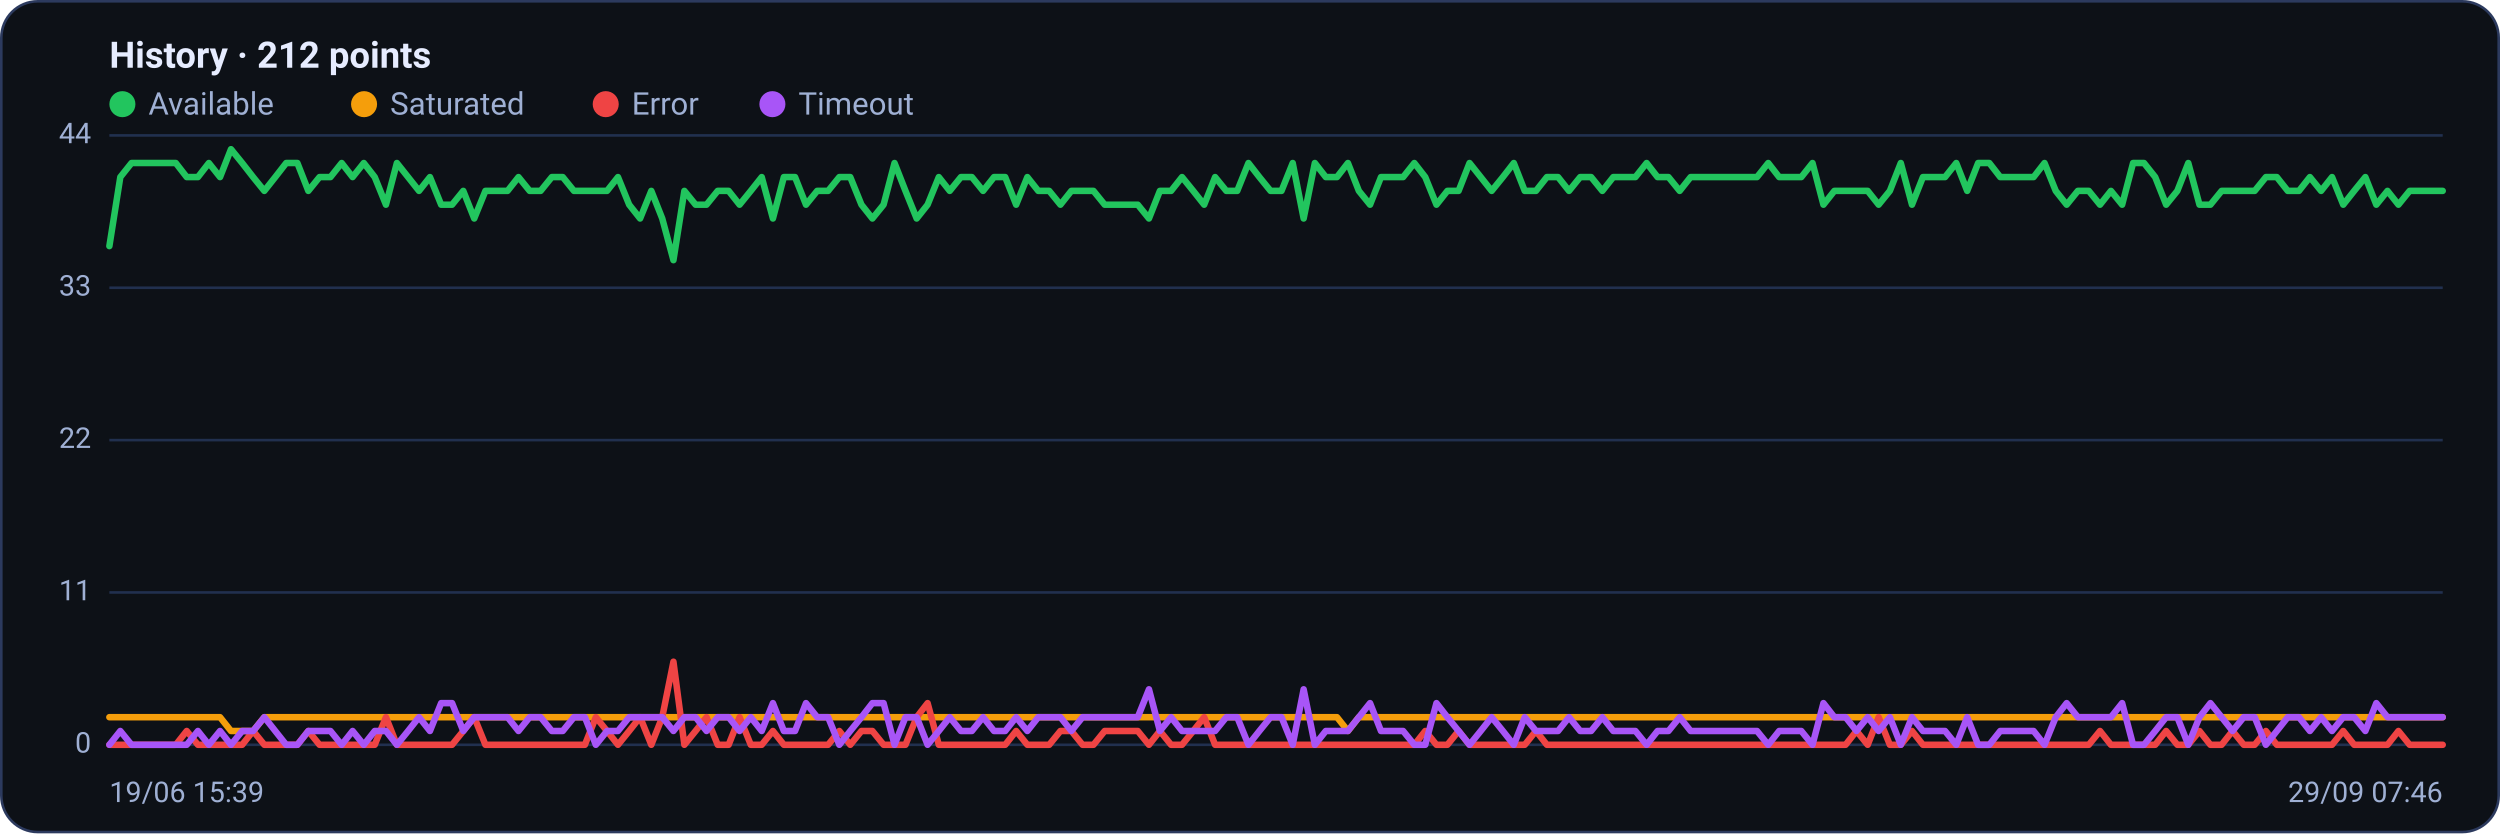
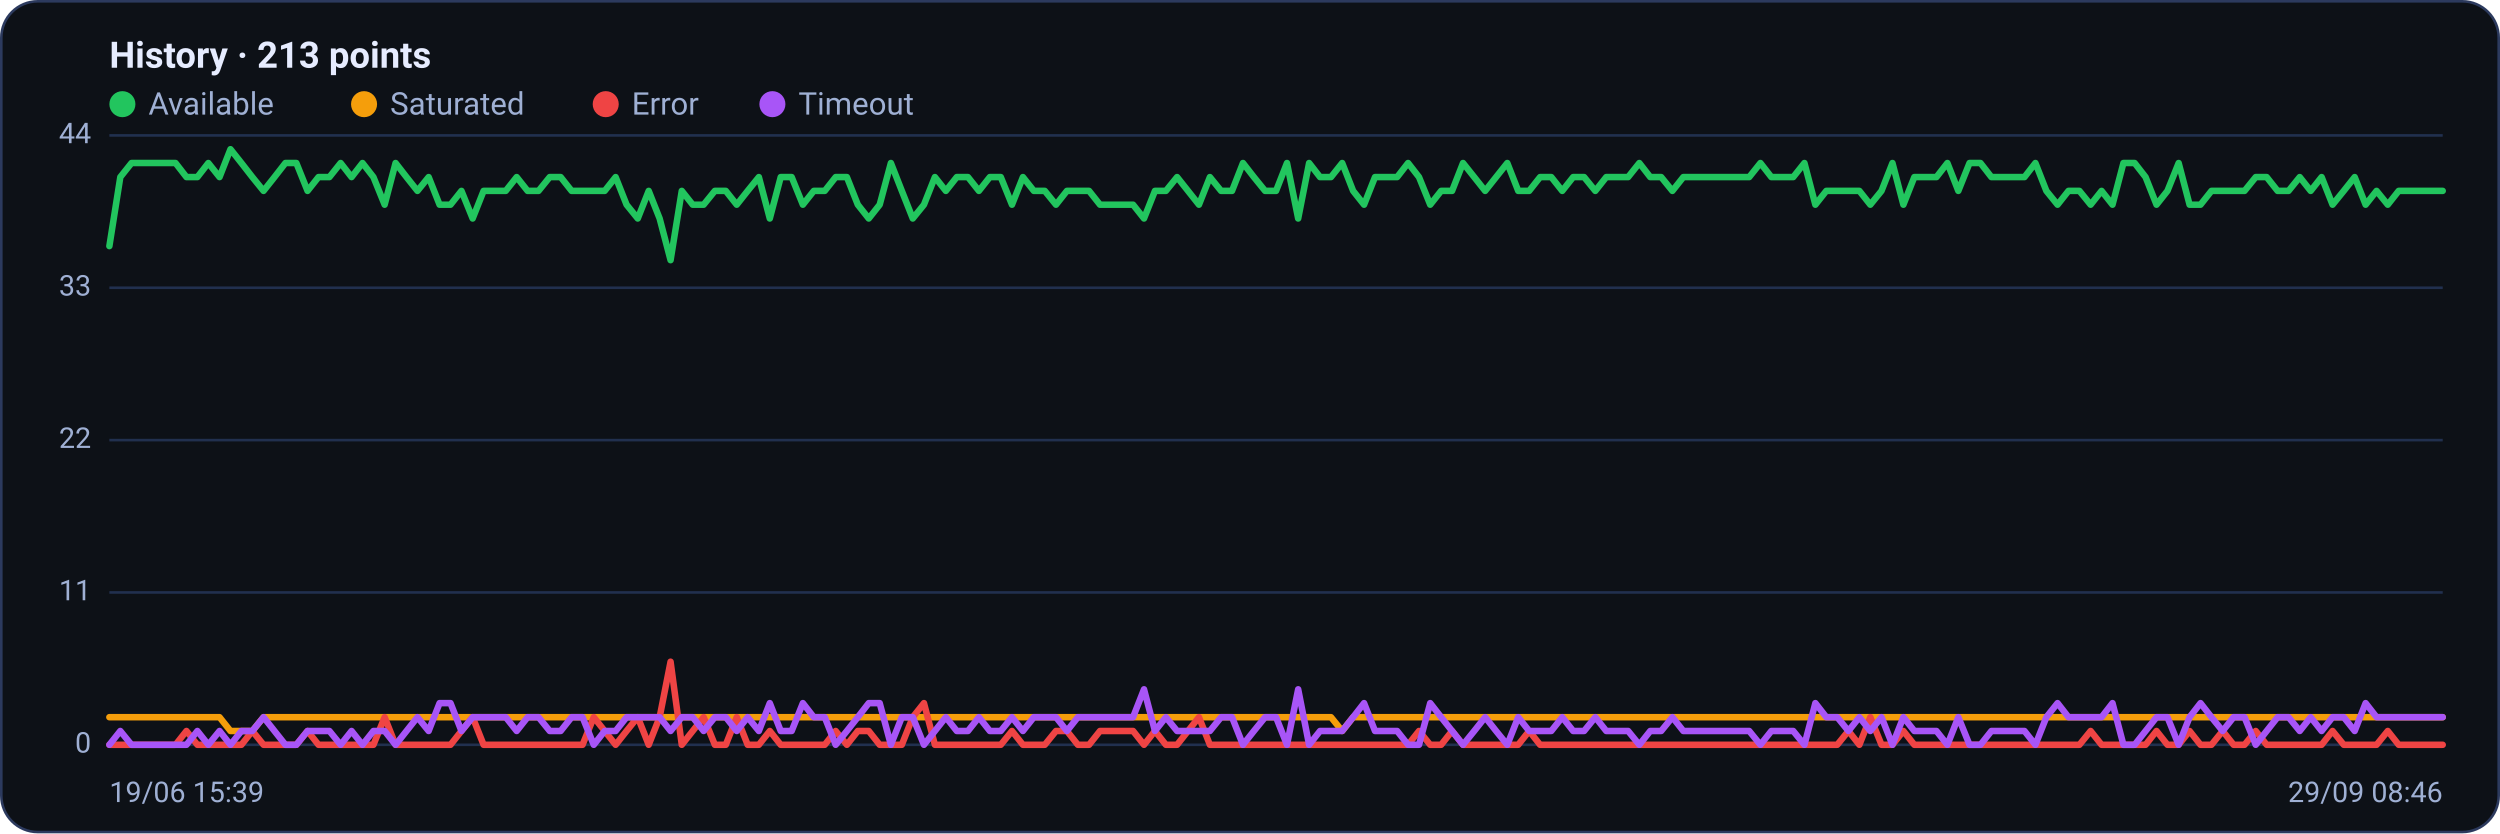
<svg xmlns="http://www.w3.org/2000/svg" viewBox="0 0 960 320" width="960" height="320" font-family="Segoe UI, system-ui, -apple-system, Roboto, Helvetica, Arial, sans-serif" role="img" aria-label="Availability history per region">
  <rect x="0.5" y="0.5" width="959" height="319" rx="14" fill="#0d1117" stroke="#2c3a5e" />
-   <text x="42" y="26" font-size="14" font-weight="600" fill="#e6ecff">History · 212 points</text>
+   <text x="42" y="26" font-size="14" font-weight="600" fill="#e6ecff">History · 213 points</text>
  <circle cx="47" cy="40" r="5" fill="#22c55e" />
  <text x="57" y="44" font-size="12" fill="#9fb0d4">Available</text>
  <circle cx="139.8" cy="40" r="5" fill="#f59e0b" />
  <text x="149.8" y="44" font-size="12" fill="#9fb0d4">Saturated</text>
  <circle cx="232.6" cy="40" r="5" fill="#ef4444" />
  <text x="242.6" y="44" font-size="12" fill="#9fb0d4">Error</text>
  <circle cx="296.6" cy="40" r="5" fill="#a855f7" />
  <text x="306.6" y="44" font-size="12" fill="#9fb0d4">Timeout</text>
  <line x1="42" y1="286.0" x2="938" y2="286.0" stroke="#21304f" stroke-width="1" />
  <text x="35" y="289.0" text-anchor="end" font-size="11" fill="#9fb0d4">0</text>
  <line x1="42" y1="227.5" x2="938" y2="227.5" stroke="#21304f" stroke-width="1" />
  <text x="35" y="230.5" text-anchor="end" font-size="11" fill="#9fb0d4">11</text>
  <line x1="42" y1="169.0" x2="938" y2="169.0" stroke="#21304f" stroke-width="1" />
  <text x="35" y="172.0" text-anchor="end" font-size="11" fill="#9fb0d4">22</text>
  <line x1="42" y1="110.5" x2="938" y2="110.5" stroke="#21304f" stroke-width="1" />
  <text x="35" y="113.5" text-anchor="end" font-size="11" fill="#9fb0d4">33</text>
  <line x1="42" y1="52.0" x2="938" y2="52.0" stroke="#21304f" stroke-width="1" />
  <text x="35" y="55.0" text-anchor="end" font-size="11" fill="#9fb0d4">44</text>
-   <polyline fill="none" stroke="#22c55e" stroke-width="2.5" stroke-linejoin="round" stroke-linecap="round" points="42.0,94.5 46.2,68.0 50.5,62.6 54.7,62.6 59.0,62.6 63.2,62.6 67.5,62.6 71.7,68.0 76.0,68.0 80.2,62.6 84.5,68.0 88.7,57.3 93.0,62.6 97.2,68.0 101.5,73.3 105.7,68.0 109.9,62.6 114.2,62.6 118.4,73.3 122.7,68.0 126.9,68.0 131.2,62.6 135.4,68.0 139.7,62.6 143.9,68.0 148.2,78.6 152.4,62.6 156.7,68.0 160.9,73.3 165.1,68.0 169.4,78.6 173.6,78.6 177.9,73.3 182.1,83.9 186.4,73.3 190.6,73.3 194.9,73.3 199.1,68.0 203.4,73.3 207.6,73.3 211.9,68.0 216.1,68.0 220.4,73.3 224.6,73.3 228.8,73.3 233.1,73.3 237.3,68.0 241.6,78.6 245.8,83.9 250.1,73.3 254.3,83.9 258.6,99.9 262.8,73.3 267.1,78.6 271.3,78.6 275.6,73.3 279.8,73.3 284.0,78.6 288.3,73.3 292.5,68.0 296.8,83.9 301.0,68.0 305.3,68.0 309.5,78.6 313.8,73.3 318.0,73.3 322.3,68.0 326.5,68.0 330.8,78.6 335.0,83.9 339.3,78.6 343.5,62.6 347.7,73.3 352.0,83.9 356.2,78.6 360.5,68.0 364.7,73.3 369.0,68.0 373.2,68.0 377.5,73.3 381.7,68.0 386.0,68.0 390.2,78.6 394.5,68.0 398.7,73.3 402.9,73.3 407.2,78.6 411.4,73.3 415.7,73.3 419.9,73.3 424.2,78.6 428.4,78.6 432.7,78.6 436.9,78.6 441.2,83.9 445.4,73.3 449.7,73.3 453.9,68.0 458.2,73.3 462.4,78.6 466.6,68.0 470.9,73.3 475.1,73.3 479.4,62.6 483.6,68.0 487.9,73.3 492.1,73.3 496.4,62.6 500.6,83.9 504.9,62.6 509.1,68.0 513.4,68.0 517.6,62.6 521.8,73.3 526.1,78.6 530.3,68.0 534.6,68.0 538.8,68.0 543.1,62.6 547.3,68.0 551.6,78.6 555.8,73.3 560.1,73.3 564.3,62.6 568.6,68.0 572.8,73.3 577.1,68.0 581.3,62.6 585.5,73.3 589.8,73.3 594.0,68.0 598.3,68.0 602.5,73.3 606.8,68.0 611.0,68.0 615.3,73.3 619.5,68.0 623.8,68.0 628.0,68.0 632.3,62.6 636.5,68.0 640.7,68.0 645.0,73.3 649.2,68.0 653.5,68.0 657.7,68.0 662.0,68.0 666.2,68.0 670.5,68.0 674.7,68.0 679.0,62.6 683.2,68.0 687.5,68.0 691.7,68.0 696.0,62.6 700.2,78.6 704.4,73.3 708.7,73.3 712.9,73.3 717.2,73.3 721.4,78.6 725.7,73.3 729.9,62.6 734.2,78.6 738.4,68.0 742.7,68.0 746.9,68.0 751.2,62.6 755.4,73.3 759.6,62.6 763.9,62.6 768.1,68.0 772.4,68.0 776.6,68.0 780.9,68.0 785.1,62.6 789.4,73.3 793.6,78.6 797.9,73.3 802.1,73.3 806.4,78.6 810.6,73.3 814.9,78.6 819.1,62.6 823.3,62.6 827.6,68.0 831.8,78.6 836.1,73.3 840.3,62.6 844.6,78.6 848.8,78.6 853.1,73.3 857.3,73.3 861.6,73.3 865.8,73.3 870.1,68.0 874.3,68.0 878.5,73.3 882.8,73.3 887.0,68.0 891.3,73.3 895.5,68.0 899.8,78.6 904.0,73.3 908.3,68.0 912.5,78.6 916.8,73.3 921.0,78.6 925.3,73.3 929.5,73.3 933.8,73.3 938.0,73.3" />
-   <polyline fill="none" stroke="#f59e0b" stroke-width="2.5" stroke-linejoin="round" stroke-linecap="round" points="42.0,275.4 46.2,275.4 50.5,275.4 54.7,275.4 59.0,275.4 63.2,275.4 67.5,275.4 71.7,275.4 76.0,275.4 80.2,275.4 84.5,275.4 88.7,280.7 93.0,280.7 97.2,280.7 101.5,275.4 105.7,275.4 109.9,275.4 114.2,275.4 118.4,275.4 122.7,275.4 126.9,275.4 131.2,275.4 135.4,275.4 139.7,275.4 143.9,275.4 148.2,275.4 152.4,275.4 156.7,275.4 160.9,275.4 165.1,275.4 169.4,275.4 173.6,275.4 177.9,275.4 182.1,275.4 186.4,275.4 190.6,275.4 194.9,275.4 199.1,275.4 203.4,275.4 207.6,275.4 211.9,275.4 216.1,275.4 220.4,275.4 224.6,275.4 228.8,275.4 233.1,275.4 237.3,275.4 241.6,275.4 245.8,275.4 250.1,275.4 254.3,275.4 258.6,275.4 262.8,275.4 267.1,275.4 271.3,275.4 275.6,275.4 279.8,275.4 284.0,275.4 288.3,275.4 292.5,275.4 296.8,275.4 301.0,275.4 305.3,275.4 309.5,275.4 313.8,275.4 318.0,275.4 322.3,275.4 326.5,275.4 330.8,275.4 335.0,275.4 339.3,275.4 343.5,275.4 347.7,275.4 352.0,275.4 356.2,275.4 360.5,275.4 364.7,275.4 369.0,275.4 373.2,275.4 377.5,275.4 381.7,275.4 386.0,275.4 390.2,275.4 394.5,275.4 398.7,275.4 402.9,275.4 407.2,275.4 411.4,275.4 415.7,275.4 419.9,275.4 424.2,275.4 428.4,275.4 432.7,275.4 436.9,275.4 441.2,275.4 445.4,275.4 449.7,275.4 453.9,275.4 458.2,275.4 462.4,275.4 466.6,275.4 470.9,275.4 475.1,275.4 479.4,275.4 483.6,275.4 487.9,275.4 492.1,275.4 496.4,275.4 500.6,275.4 504.9,275.4 509.1,275.4 513.4,275.4 517.6,280.7 521.8,275.4 526.1,275.4 530.3,275.4 534.6,275.4 538.8,275.4 543.1,275.4 547.3,275.4 551.6,275.4 555.8,275.4 560.1,275.4 564.3,275.4 568.6,275.4 572.8,275.4 577.1,275.4 581.3,275.4 585.5,275.4 589.8,275.4 594.0,275.4 598.3,275.4 602.5,275.4 606.8,275.4 611.0,275.4 615.3,275.4 619.5,275.4 623.8,275.4 628.0,275.4 632.3,275.4 636.5,275.4 640.7,275.4 645.0,275.4 649.2,275.4 653.5,275.4 657.7,275.4 662.0,275.4 666.2,275.4 670.5,275.4 674.7,275.4 679.0,275.4 683.2,275.4 687.5,275.4 691.7,275.4 696.0,275.4 700.2,275.4 704.4,275.4 708.7,275.4 712.9,275.4 717.2,275.4 721.4,275.4 725.7,275.4 729.9,275.4 734.2,275.4 738.4,275.4 742.7,275.4 746.9,275.4 751.2,275.4 755.4,275.4 759.6,275.4 763.9,275.4 768.1,275.4 772.4,275.4 776.6,275.4 780.9,275.4 785.1,275.4 789.4,275.4 793.6,275.4 797.9,275.4 802.1,275.4 806.4,275.4 810.6,275.4 814.9,275.4 819.1,275.4 823.3,275.4 827.6,275.4 831.8,275.4 836.1,275.4 840.3,275.4 844.6,275.4 848.8,275.4 853.1,275.4 857.3,275.4 861.6,275.4 865.8,275.4 870.1,275.4 874.3,275.4 878.5,275.4 882.8,275.4 887.0,275.4 891.3,275.4 895.5,275.4 899.8,275.4 904.0,275.4 908.3,275.4 912.5,275.4 916.8,275.4 921.0,275.4 925.3,275.4 929.5,275.4 933.8,275.4 938.0,275.4" />
-   <polyline fill="none" stroke="#ef4444" stroke-width="2.5" stroke-linejoin="round" stroke-linecap="round" points="42.0,286.0 46.2,286.0 50.5,286.0 54.7,286.0 59.0,286.0 63.2,286.0 67.5,286.0 71.7,280.7 76.0,286.0 80.2,286.0 84.5,286.0 88.7,286.0 93.0,286.0 97.2,280.7 101.5,286.0 105.7,286.0 109.9,286.0 114.2,286.0 118.4,280.7 122.7,286.0 126.9,286.0 131.2,286.0 135.4,286.0 139.7,286.0 143.9,286.0 148.2,275.4 152.4,286.0 156.7,286.0 160.9,286.0 165.1,286.0 169.4,286.0 173.6,286.0 177.9,280.7 182.1,275.4 186.4,286.0 190.6,286.0 194.9,286.0 199.1,286.0 203.4,286.0 207.6,286.0 211.9,286.0 216.1,286.0 220.4,286.0 224.6,286.0 228.8,275.4 233.1,280.7 237.3,286.0 241.6,280.7 245.8,275.4 250.1,286.0 254.3,275.4 258.6,254.1 262.8,286.0 267.1,280.7 271.3,275.4 275.6,286.0 279.8,286.0 284.0,275.4 288.3,286.0 292.5,286.0 296.8,280.7 301.0,286.0 305.3,286.0 309.5,286.0 313.8,286.0 318.0,286.0 322.3,280.7 326.5,286.0 330.8,280.7 335.0,280.7 339.3,286.0 343.5,286.0 347.7,286.0 352.0,275.4 356.2,270.0 360.5,286.0 364.7,286.0 369.0,286.0 373.2,286.0 377.5,286.0 381.7,286.0 386.0,286.0 390.2,280.7 394.5,286.0 398.7,286.0 402.9,286.0 407.2,280.7 411.4,280.7 415.7,286.0 419.9,286.0 424.2,280.7 428.4,280.7 432.7,280.7 436.9,280.7 441.2,286.0 445.4,280.7 449.7,286.0 453.9,286.0 458.2,280.7 462.4,275.4 466.6,286.0 470.9,286.0 475.1,286.0 479.4,286.0 483.6,286.0 487.9,286.0 492.1,286.0 496.4,286.0 500.6,286.0 504.9,286.0 509.1,286.0 513.4,286.0 517.6,286.0 521.8,286.0 526.1,286.0 530.3,286.0 534.6,286.0 538.8,286.0 543.1,286.0 547.3,280.7 551.6,286.0 555.8,286.0 560.1,280.7 564.3,286.0 568.6,286.0 572.8,286.0 577.1,286.0 581.3,286.0 585.5,286.0 589.8,280.7 594.0,286.0 598.3,286.0 602.5,286.0 606.8,286.0 611.0,286.0 615.3,286.0 619.5,286.0 623.8,286.0 628.0,286.0 632.3,286.0 636.5,286.0 640.7,286.0 645.0,286.0 649.2,286.0 653.5,286.0 657.7,286.0 662.0,286.0 666.2,286.0 670.5,286.0 674.7,286.0 679.0,286.0 683.2,286.0 687.5,286.0 691.7,286.0 696.0,286.0 700.2,286.0 704.4,286.0 708.7,286.0 712.9,280.7 717.2,286.0 721.4,275.4 725.7,286.0 729.9,286.0 734.2,280.7 738.4,286.0 742.7,286.0 746.9,286.0 751.2,286.0 755.4,286.0 759.6,286.0 763.9,286.0 768.1,286.0 772.4,286.0 776.6,286.0 780.9,286.0 785.1,286.0 789.4,286.0 793.6,286.0 797.9,286.0 802.1,286.0 806.4,280.7 810.6,286.0 814.9,286.0 819.1,286.0 823.3,286.0 827.6,286.0 831.8,280.7 836.1,286.0 840.3,286.0 844.6,280.7 848.8,286.0 853.1,286.0 857.3,280.7 861.6,286.0 865.8,286.0 870.1,280.7 874.3,286.0 878.5,286.0 882.8,286.0 887.0,286.0 891.3,286.0 895.5,286.0 899.8,280.7 904.0,286.0 908.3,286.0 912.5,286.0 916.8,286.0 921.0,280.7 925.3,286.0 929.5,286.0 933.8,286.0 938.0,286.0" />
-   <polyline fill="none" stroke="#a855f7" stroke-width="2.5" stroke-linejoin="round" stroke-linecap="round" points="42.0,286.0 46.2,280.7 50.5,286.0 54.7,286.0 59.0,286.0 63.2,286.0 67.5,286.0 71.7,286.0 76.0,280.7 80.2,286.0 84.5,280.7 88.7,286.0 93.0,280.7 97.2,280.7 101.5,275.4 105.7,280.7 109.9,286.0 114.2,286.0 118.4,280.7 122.7,280.7 126.9,280.7 131.2,286.0 135.4,280.7 139.7,286.0 143.9,280.7 148.2,280.7 152.4,286.0 156.7,280.7 160.9,275.4 165.1,280.7 169.4,270.0 173.6,270.0 177.9,280.7 182.1,275.4 186.4,275.4 190.6,275.4 194.9,275.4 199.1,280.7 203.4,275.4 207.6,275.4 211.9,280.7 216.1,280.7 220.4,275.4 224.6,275.4 228.8,286.0 233.1,280.7 237.3,280.7 241.6,275.4 245.8,275.4 250.1,275.4 254.3,275.4 258.6,280.7 262.8,275.4 267.1,275.4 271.3,280.7 275.6,275.4 279.8,275.4 284.0,280.7 288.3,275.4 292.5,280.7 296.8,270.0 301.0,280.7 305.3,280.7 309.5,270.0 313.8,275.4 318.0,275.4 322.3,286.0 326.5,280.7 330.8,275.4 335.0,270.0 339.3,270.0 343.5,286.0 347.7,275.4 352.0,275.4 356.2,286.0 360.5,280.7 364.7,275.4 369.0,280.7 373.2,280.7 377.5,275.4 381.7,280.7 386.0,280.7 390.2,275.4 394.5,280.7 398.7,275.4 402.9,275.4 407.2,275.4 411.4,280.7 415.7,275.4 419.9,275.4 424.2,275.4 428.4,275.4 432.7,275.4 436.9,275.4 441.2,264.7 445.4,280.7 449.7,275.4 453.9,280.7 458.2,280.7 462.4,280.7 466.6,280.7 470.9,275.4 475.1,275.4 479.4,286.0 483.6,280.7 487.9,275.4 492.1,275.4 496.4,286.0 500.6,264.7 504.9,286.0 509.1,280.7 513.4,280.7 517.6,280.7 521.8,275.4 526.1,270.0 530.3,280.7 534.6,280.7 538.8,280.7 543.1,286.0 547.3,286.0 551.6,270.0 555.8,275.4 560.1,280.7 564.3,286.0 568.6,280.7 572.8,275.4 577.1,280.7 581.3,286.0 585.5,275.4 589.8,280.7 594.0,280.7 598.3,280.7 602.5,275.4 606.8,280.7 611.0,280.7 615.3,275.4 619.5,280.7 623.8,280.7 628.0,280.7 632.3,286.0 636.5,280.7 640.7,280.7 645.0,275.4 649.2,280.7 653.5,280.7 657.7,280.7 662.0,280.7 666.2,280.7 670.5,280.7 674.7,280.7 679.0,286.0 683.2,280.7 687.5,280.7 691.7,280.7 696.0,286.0 700.2,270.0 704.4,275.4 708.7,275.4 712.9,280.7 717.2,275.4 721.4,280.7 725.7,275.4 729.9,286.0 734.2,275.4 738.4,280.7 742.7,280.7 746.9,280.7 751.2,286.0 755.4,275.4 759.6,286.0 763.9,286.0 768.1,280.7 772.4,280.7 776.6,280.7 780.9,280.7 785.1,286.0 789.4,275.4 793.6,270.0 797.9,275.4 802.1,275.4 806.4,275.4 810.6,275.4 814.9,270.0 819.1,286.0 823.3,286.0 827.6,280.7 831.8,275.4 836.1,275.4 840.3,286.0 844.6,275.4 848.8,270.0 853.1,275.4 857.3,280.7 861.6,275.4 865.8,275.4 870.1,286.0 874.3,280.7 878.5,275.4 882.8,275.4 887.0,280.7 891.3,275.4 895.5,280.7 899.8,275.4 904.0,275.4 908.3,280.7 912.5,270.0 916.8,275.4 921.0,275.4 925.3,275.4 929.5,275.4 933.8,275.4 938.0,275.4" />
+   <polyline fill="none" stroke="#22c55e" stroke-width="2.5" stroke-linejoin="round" stroke-linecap="round" points="42.0,94.5 46.2,68.0 50.5,62.6 54.7,62.6 58.9,62.6 63.1,62.6 67.4,62.6 71.6,68.0 75.8,68.0 80.0,62.6 84.3,68.0 88.5,57.3 92.7,62.6 96.9,68.0 101.2,73.3 105.4,68.0 109.6,62.6 113.8,62.6 118.1,73.3 122.3,68.0 126.5,68.0 130.8,62.6 135.0,68.0 139.2,62.6 143.4,68.0 147.7,78.6 151.9,62.6 156.1,68.0 160.3,73.3 164.6,68.0 168.8,78.6 173.0,78.6 177.2,73.3 181.5,83.9 185.7,73.3 189.9,73.3 194.2,73.3 198.4,68.0 202.6,73.3 206.8,73.3 211.1,68.0 215.3,68.0 219.5,73.3 223.7,73.3 228.0,73.3 232.2,73.3 236.4,68.0 240.6,78.6 244.9,83.9 249.1,73.3 253.3,83.9 257.5,99.9 261.8,73.3 266.0,78.6 270.2,78.6 274.5,73.3 278.7,73.3 282.9,78.6 287.1,73.3 291.4,68.0 295.6,83.9 299.8,68.0 304.0,68.0 308.3,78.6 312.5,73.3 316.7,73.3 320.9,68.0 325.2,68.0 329.4,78.6 333.6,83.9 337.8,78.6 342.1,62.6 346.3,73.3 350.5,83.9 354.8,78.6 359.0,68.0 363.2,73.3 367.4,68.0 371.7,68.0 375.9,73.3 380.1,68.0 384.3,68.0 388.6,78.6 392.8,68.0 397.0,73.3 401.2,73.3 405.5,78.6 409.7,73.3 413.9,73.3 418.2,73.3 422.4,78.6 426.6,78.6 430.8,78.6 435.1,78.6 439.3,83.9 443.5,73.3 447.7,73.3 452.0,68.0 456.2,73.3 460.4,78.6 464.6,68.0 468.9,73.3 473.1,73.3 477.3,62.6 481.5,68.0 485.8,73.3 490.0,73.3 494.2,62.6 498.5,83.9 502.7,62.6 506.9,68.0 511.1,68.0 515.4,62.6 519.6,73.3 523.8,78.6 528.0,68.0 532.3,68.0 536.5,68.0 540.7,62.6 544.9,68.0 549.2,78.6 553.4,73.3 557.6,73.3 561.8,62.6 566.1,68.0 570.3,73.3 574.5,68.0 578.8,62.6 583.0,73.3 587.2,73.3 591.4,68.0 595.7,68.0 599.9,73.3 604.1,68.0 608.3,68.0 612.6,73.3 616.8,68.0 621.0,68.0 625.2,68.0 629.5,62.6 633.7,68.0 637.9,68.0 642.2,73.3 646.4,68.0 650.6,68.0 654.8,68.0 659.1,68.0 663.3,68.0 667.5,68.0 671.7,68.0 676.0,62.6 680.2,68.0 684.4,68.0 688.6,68.0 692.9,62.6 697.1,78.6 701.3,73.3 705.5,73.3 709.8,73.3 714.0,73.3 718.2,78.6 722.5,73.3 726.7,62.6 730.9,78.6 735.1,68.0 739.4,68.0 743.6,68.0 747.8,62.6 752.0,73.3 756.3,62.6 760.5,62.6 764.7,68.0 768.9,68.0 773.2,68.0 777.4,68.0 781.6,62.6 785.8,73.3 790.1,78.6 794.3,73.3 798.5,73.3 802.8,78.6 807.0,73.3 811.2,78.6 815.4,62.6 819.7,62.6 823.9,68.0 828.1,78.6 832.3,73.3 836.6,62.6 840.8,78.6 845.0,78.6 849.2,73.3 853.5,73.3 857.7,73.3 861.9,73.3 866.2,68.0 870.4,68.0 874.6,73.3 878.8,73.3 883.1,68.0 887.3,73.3 891.5,68.0 895.7,78.6 900.0,73.3 904.2,68.0 908.4,78.6 912.6,73.3 916.9,78.6 921.1,73.3 925.3,73.3 929.5,73.3 933.8,73.3 938.0,73.3" />
+   <polyline fill="none" stroke="#f59e0b" stroke-width="2.5" stroke-linejoin="round" stroke-linecap="round" points="42.0,275.4 46.2,275.4 50.5,275.4 54.7,275.4 58.9,275.4 63.1,275.4 67.4,275.4 71.6,275.4 75.8,275.4 80.0,275.4 84.3,275.4 88.5,280.7 92.7,280.7 96.9,280.7 101.2,275.4 105.4,275.4 109.6,275.4 113.8,275.4 118.1,275.4 122.3,275.4 126.5,275.4 130.8,275.4 135.0,275.4 139.2,275.4 143.4,275.4 147.7,275.4 151.9,275.4 156.1,275.4 160.3,275.4 164.6,275.4 168.8,275.4 173.0,275.4 177.2,275.4 181.5,275.4 185.7,275.4 189.9,275.4 194.2,275.4 198.4,275.4 202.6,275.4 206.8,275.4 211.1,275.4 215.3,275.4 219.5,275.4 223.7,275.4 228.0,275.4 232.2,275.4 236.4,275.4 240.6,275.4 244.9,275.4 249.1,275.4 253.3,275.4 257.5,275.4 261.8,275.4 266.0,275.4 270.2,275.4 274.5,275.4 278.7,275.4 282.9,275.4 287.1,275.4 291.4,275.4 295.6,275.4 299.8,275.4 304.0,275.4 308.3,275.4 312.5,275.4 316.7,275.4 320.9,275.4 325.2,275.4 329.4,275.4 333.6,275.4 337.8,275.4 342.1,275.4 346.3,275.4 350.5,275.4 354.8,275.4 359.0,275.4 363.2,275.4 367.4,275.4 371.7,275.4 375.9,275.4 380.1,275.4 384.3,275.4 388.6,275.4 392.8,275.4 397.0,275.4 401.2,275.4 405.5,275.4 409.7,275.4 413.9,275.4 418.2,275.4 422.4,275.4 426.6,275.4 430.8,275.4 435.1,275.4 439.3,275.4 443.5,275.4 447.7,275.4 452.0,275.4 456.2,275.4 460.4,275.4 464.6,275.4 468.9,275.4 473.1,275.4 477.3,275.4 481.5,275.4 485.8,275.4 490.0,275.4 494.2,275.4 498.5,275.4 502.7,275.4 506.9,275.4 511.1,275.4 515.4,280.7 519.6,275.4 523.8,275.4 528.0,275.4 532.3,275.4 536.5,275.4 540.7,275.4 544.9,275.4 549.2,275.4 553.4,275.4 557.6,275.4 561.8,275.4 566.1,275.4 570.3,275.4 574.5,275.4 578.8,275.4 583.0,275.4 587.2,275.4 591.4,275.4 595.7,275.4 599.9,275.4 604.1,275.4 608.3,275.4 612.6,275.4 616.8,275.4 621.0,275.4 625.2,275.4 629.5,275.4 633.7,275.4 637.9,275.4 642.2,275.4 646.4,275.4 650.6,275.4 654.8,275.4 659.1,275.4 663.3,275.4 667.5,275.4 671.7,275.4 676.0,275.4 680.2,275.4 684.4,275.4 688.6,275.4 692.9,275.4 697.1,275.4 701.3,275.4 705.5,275.4 709.8,275.4 714.0,275.4 718.2,275.4 722.5,275.4 726.7,275.4 730.9,275.4 735.1,275.4 739.4,275.4 743.6,275.4 747.8,275.4 752.0,275.4 756.3,275.4 760.5,275.4 764.7,275.4 768.9,275.4 773.2,275.4 777.4,275.4 781.6,275.4 785.8,275.4 790.1,275.4 794.3,275.4 798.5,275.4 802.8,275.4 807.0,275.4 811.2,275.4 815.4,275.4 819.7,275.4 823.9,275.4 828.1,275.4 832.3,275.4 836.6,275.4 840.8,275.4 845.0,275.4 849.2,275.4 853.5,275.4 857.7,275.4 861.9,275.4 866.2,275.4 870.4,275.4 874.6,275.4 878.8,275.4 883.1,275.4 887.3,275.4 891.5,275.4 895.7,275.4 900.0,275.4 904.2,275.4 908.4,275.4 912.6,275.4 916.9,275.4 921.1,275.4 925.3,275.4 929.5,275.4 933.8,275.4 938.0,275.4" />
+   <polyline fill="none" stroke="#ef4444" stroke-width="2.5" stroke-linejoin="round" stroke-linecap="round" points="42.0,286.0 46.2,286.0 50.5,286.0 54.7,286.0 58.9,286.0 63.1,286.0 67.4,286.0 71.6,280.7 75.8,286.0 80.0,286.0 84.3,286.0 88.5,286.0 92.7,286.0 96.9,280.7 101.2,286.0 105.4,286.0 109.6,286.0 113.8,286.0 118.1,280.7 122.3,286.0 126.5,286.0 130.8,286.0 135.0,286.0 139.2,286.0 143.4,286.0 147.7,275.4 151.9,286.0 156.1,286.0 160.3,286.0 164.6,286.0 168.8,286.0 173.0,286.0 177.2,280.7 181.5,275.4 185.7,286.0 189.9,286.0 194.2,286.0 198.4,286.0 202.6,286.0 206.8,286.0 211.1,286.0 215.3,286.0 219.5,286.0 223.7,286.0 228.0,275.4 232.2,280.7 236.4,286.0 240.6,280.7 244.9,275.4 249.1,286.0 253.3,275.4 257.5,254.1 261.8,286.0 266.0,280.7 270.2,275.4 274.5,286.0 278.7,286.0 282.9,275.4 287.1,286.0 291.4,286.0 295.6,280.7 299.8,286.0 304.0,286.0 308.3,286.0 312.5,286.0 316.7,286.0 320.9,280.7 325.2,286.0 329.4,280.7 333.6,280.7 337.8,286.0 342.1,286.0 346.3,286.0 350.5,275.4 354.8,270.0 359.0,286.0 363.2,286.0 367.4,286.0 371.7,286.0 375.9,286.0 380.1,286.0 384.3,286.0 388.6,280.7 392.8,286.0 397.0,286.0 401.2,286.0 405.5,280.7 409.7,280.7 413.9,286.0 418.2,286.0 422.4,280.7 426.6,280.7 430.8,280.7 435.1,280.7 439.3,286.0 443.5,280.7 447.7,286.0 452.0,286.0 456.2,280.7 460.4,275.4 464.6,286.0 468.9,286.0 473.1,286.0 477.3,286.0 481.5,286.0 485.8,286.0 490.0,286.0 494.2,286.0 498.5,286.0 502.7,286.0 506.9,286.0 511.1,286.0 515.4,286.0 519.6,286.0 523.8,286.0 528.0,286.0 532.3,286.0 536.5,286.0 540.7,286.0 544.9,280.7 549.2,286.0 553.4,286.0 557.6,280.7 561.8,286.0 566.1,286.0 570.3,286.0 574.5,286.0 578.8,286.0 583.0,286.0 587.2,280.7 591.4,286.0 595.7,286.0 599.9,286.0 604.1,286.0 608.3,286.0 612.6,286.0 616.8,286.0 621.0,286.0 625.2,286.0 629.5,286.0 633.7,286.0 637.9,286.0 642.2,286.0 646.4,286.0 650.6,286.0 654.8,286.0 659.1,286.0 663.3,286.0 667.5,286.0 671.7,286.0 676.0,286.0 680.2,286.0 684.4,286.0 688.6,286.0 692.9,286.0 697.1,286.0 701.3,286.0 705.5,286.0 709.8,280.7 714.0,286.0 718.2,275.4 722.5,286.0 726.7,286.0 730.9,280.7 735.1,286.0 739.4,286.0 743.6,286.0 747.8,286.0 752.0,286.0 756.3,286.0 760.5,286.0 764.7,286.0 768.9,286.0 773.2,286.0 777.4,286.0 781.6,286.0 785.8,286.0 790.1,286.0 794.3,286.0 798.5,286.0 802.8,280.7 807.0,286.0 811.2,286.0 815.4,286.0 819.7,286.0 823.9,286.0 828.1,280.7 832.3,286.0 836.6,286.0 840.8,280.7 845.0,286.0 849.2,286.0 853.5,280.7 857.7,286.0 861.9,286.0 866.2,280.7 870.4,286.0 874.6,286.0 878.8,286.0 883.1,286.0 887.3,286.0 891.5,286.0 895.7,280.7 900.0,286.0 904.2,286.0 908.4,286.0 912.6,286.0 916.9,280.7 921.1,286.0 925.3,286.0 929.5,286.0 933.8,286.0 938.0,286.0" />
+   <polyline fill="none" stroke="#a855f7" stroke-width="2.5" stroke-linejoin="round" stroke-linecap="round" points="42.0,286.0 46.2,280.7 50.5,286.0 54.7,286.0 58.9,286.0 63.1,286.0 67.4,286.0 71.6,286.0 75.8,280.7 80.0,286.0 84.3,280.7 88.5,286.0 92.7,280.7 96.9,280.7 101.2,275.4 105.4,280.7 109.6,286.0 113.8,286.0 118.1,280.7 122.3,280.7 126.5,280.7 130.8,286.0 135.0,280.7 139.2,286.0 143.4,280.7 147.7,280.7 151.9,286.0 156.1,280.7 160.3,275.4 164.6,280.7 168.8,270.0 173.0,270.0 177.2,280.7 181.5,275.4 185.7,275.4 189.9,275.4 194.2,275.4 198.4,280.7 202.6,275.4 206.8,275.4 211.1,280.7 215.3,280.7 219.5,275.4 223.7,275.4 228.0,286.0 232.2,280.7 236.4,280.7 240.6,275.4 244.9,275.4 249.1,275.4 253.3,275.4 257.5,280.7 261.8,275.4 266.0,275.4 270.2,280.7 274.5,275.4 278.7,275.4 282.9,280.7 287.1,275.4 291.4,280.7 295.6,270.0 299.8,280.7 304.0,280.7 308.3,270.0 312.5,275.4 316.7,275.4 320.9,286.0 325.2,280.7 329.4,275.4 333.6,270.0 337.8,270.0 342.1,286.0 346.3,275.4 350.5,275.4 354.8,286.0 359.0,280.7 363.2,275.4 367.4,280.7 371.7,280.7 375.9,275.4 380.1,280.7 384.3,280.7 388.6,275.4 392.8,280.7 397.0,275.4 401.2,275.4 405.5,275.4 409.7,280.7 413.9,275.4 418.2,275.4 422.4,275.4 426.6,275.4 430.8,275.4 435.1,275.4 439.3,264.7 443.5,280.7 447.7,275.4 452.0,280.7 456.2,280.7 460.4,280.7 464.6,280.7 468.9,275.4 473.1,275.4 477.3,286.0 481.5,280.7 485.8,275.4 490.0,275.4 494.2,286.0 498.5,264.7 502.7,286.0 506.9,280.7 511.1,280.7 515.4,280.7 519.6,275.4 523.8,270.0 528.0,280.7 532.3,280.7 536.5,280.7 540.7,286.0 544.9,286.0 549.2,270.0 553.4,275.4 557.6,280.7 561.8,286.0 566.1,280.7 570.3,275.4 574.5,280.7 578.8,286.0 583.0,275.4 587.2,280.7 591.4,280.7 595.7,280.7 599.9,275.4 604.1,280.7 608.3,280.7 612.6,275.4 616.8,280.7 621.0,280.7 625.2,280.7 629.5,286.0 633.7,280.7 637.9,280.7 642.2,275.4 646.4,280.7 650.6,280.7 654.8,280.7 659.1,280.7 663.3,280.7 667.5,280.7 671.7,280.7 676.0,286.0 680.2,280.7 684.4,280.7 688.6,280.7 692.9,286.0 697.1,270.0 701.3,275.4 705.5,275.4 709.8,280.7 714.0,275.4 718.2,280.7 722.5,275.4 726.7,286.0 730.9,275.4 735.1,280.7 739.4,280.7 743.6,280.7 747.8,286.0 752.0,275.4 756.3,286.0 760.5,286.0 764.7,280.7 768.9,280.7 773.2,280.7 777.4,280.7 781.6,286.0 785.8,275.4 790.1,270.0 794.3,275.4 798.5,275.4 802.8,275.4 807.0,275.4 811.2,270.0 815.4,286.0 819.7,286.0 823.9,280.7 828.1,275.4 832.3,275.4 836.6,286.0 840.8,275.4 845.0,270.0 849.2,275.4 853.5,280.7 857.7,275.4 861.9,275.4 866.2,286.0 870.4,280.7 874.6,275.4 878.8,275.4 883.1,280.7 887.3,275.4 891.5,280.7 895.7,275.4 900.0,275.4 904.2,280.7 908.4,270.0 912.6,275.4 916.9,275.4 921.1,275.4 925.3,275.4 929.5,275.4 933.8,275.4 938.0,275.4" />
  <text x="42" y="308" font-size="11" fill="#9fb0d4">19/06 15:39</text>
-   <text x="938" y="308" text-anchor="end" font-size="11" fill="#9fb0d4">29/09 07:46</text>
+   <text x="938" y="308" text-anchor="end" font-size="11" fill="#9fb0d4">29/09 08:46</text>
</svg>
